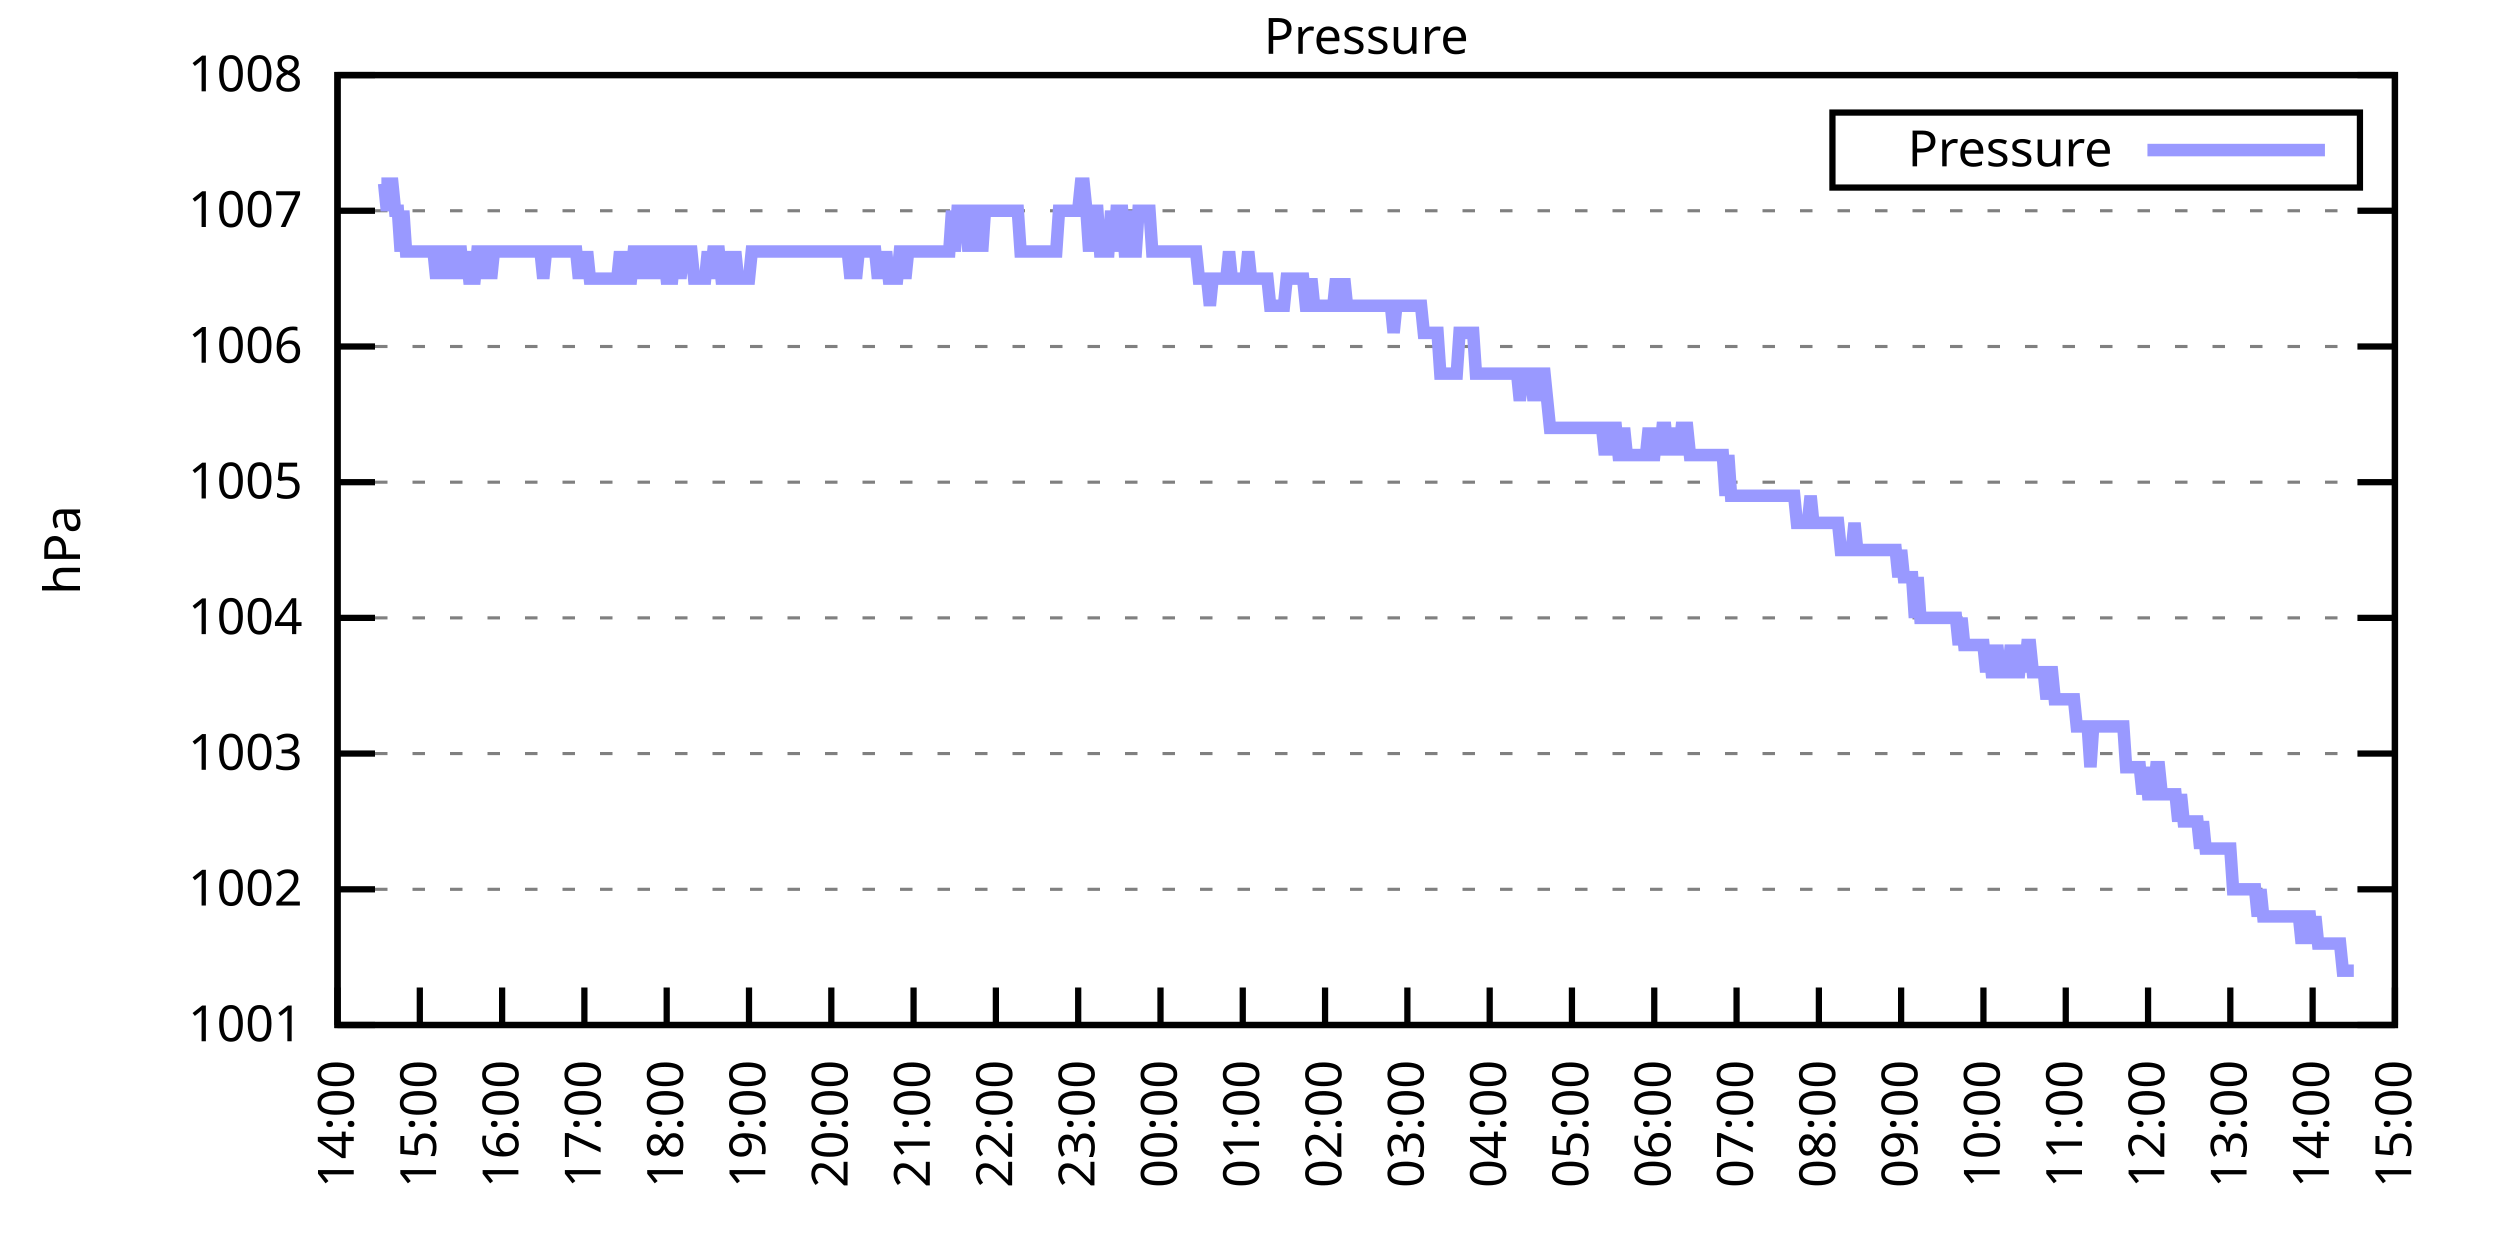
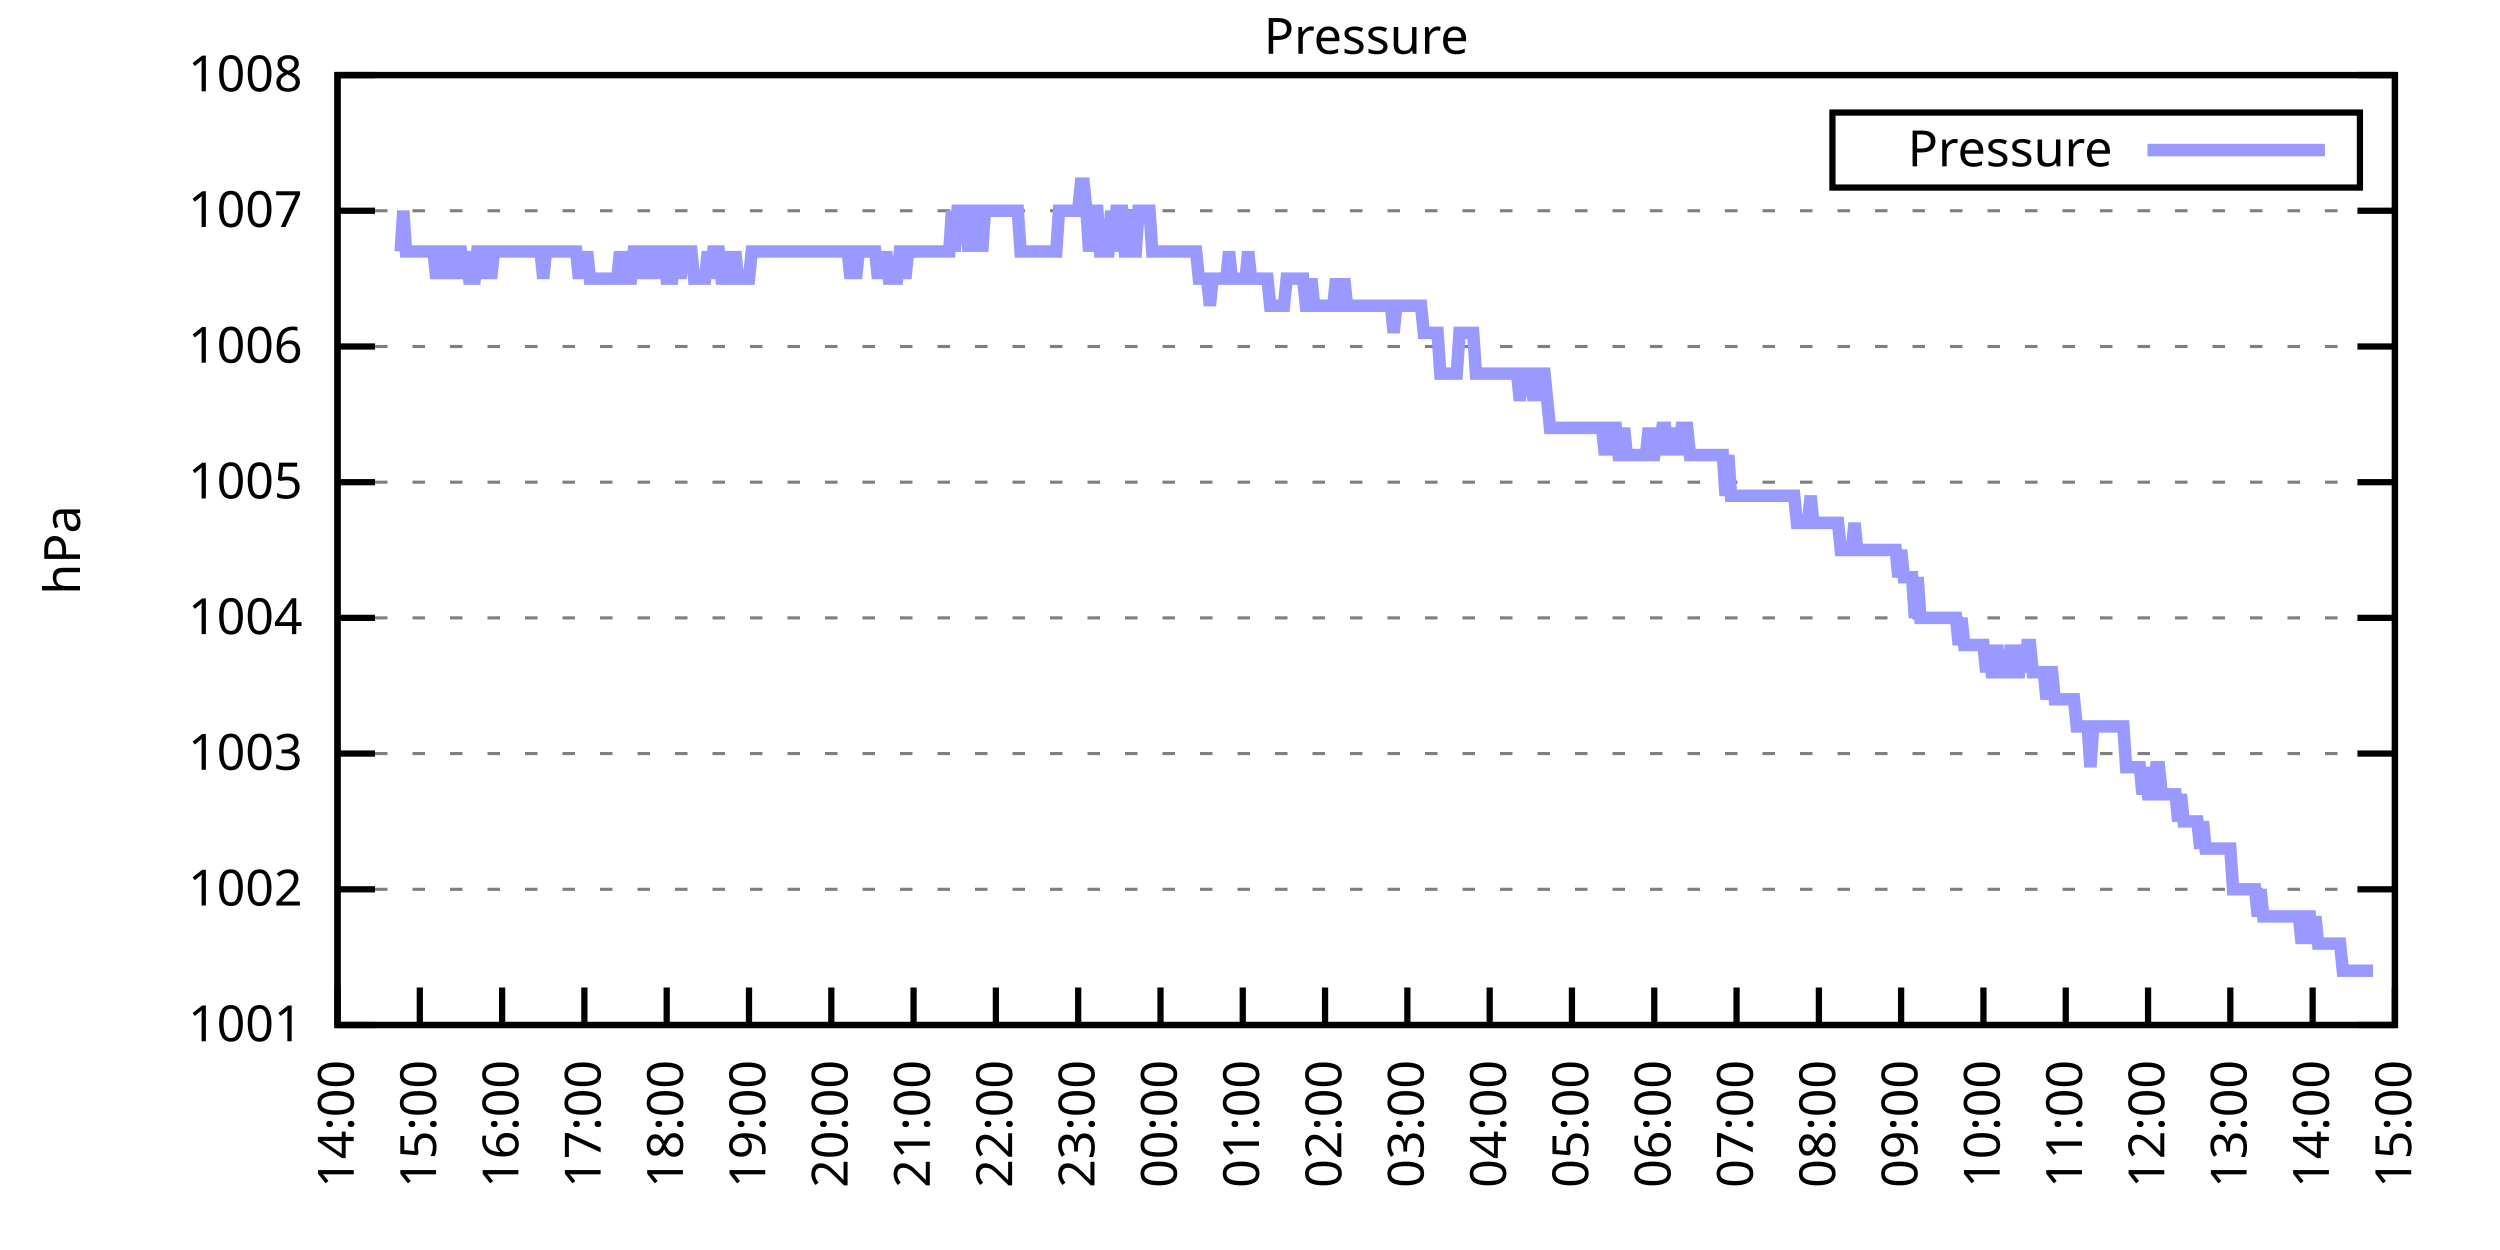
<svg xmlns="http://www.w3.org/2000/svg" xmlns:xlink="http://www.w3.org/1999/xlink" width="400" height="200" viewBox="0 0 400 200">
  <g id="gnuplot_canvas">
    <rect x="0" y="0" width="400" height="200" fill="none" />
    <defs>
      <circle id="gpDot" r="0.5" stroke-width="0.5" stroke="currentColor" />
      <path id="gpPt0" stroke-width="0.333" stroke="currentColor" d="M-1,0 h2 M0,-1 v2" />
      <path id="gpPt1" stroke-width="0.333" stroke="currentColor" d="M-1,-1 L1,1 M1,-1 L-1,1" />
      <path id="gpPt2" stroke-width="0.333" stroke="currentColor" d="M-1,0 L1,0 M0,-1 L0,1 M-1,-1 L1,1 M-1,1 L1,-1" />
      <rect id="gpPt3" stroke-width="0.333" stroke="currentColor" x="-1" y="-1" width="2" height="2" />
      <rect id="gpPt4" stroke-width="0.333" stroke="currentColor" fill="currentColor" x="-1" y="-1" width="2" height="2" />
      <circle id="gpPt5" stroke-width="0.333" stroke="currentColor" cx="0" cy="0" r="1" />
      <use xlink:href="#gpPt5" id="gpPt6" fill="currentColor" stroke="none" />
      <path id="gpPt7" stroke-width="0.333" stroke="currentColor" d="M0,-1.33 L-1.33,0.67 L1.33,0.67 z" />
      <use xlink:href="#gpPt7" id="gpPt8" fill="currentColor" stroke="none" />
      <use xlink:href="#gpPt7" id="gpPt9" stroke="currentColor" transform="rotate(180)" />
      <use xlink:href="#gpPt9" id="gpPt10" fill="currentColor" stroke="none" />
      <use xlink:href="#gpPt3" id="gpPt11" stroke="currentColor" transform="rotate(45)" />
      <use xlink:href="#gpPt11" id="gpPt12" fill="currentColor" stroke="none" />
      <path id="gpPt13" stroke-width="0.333" stroke="currentColor" d="M0,1.330 L1.265,0.411 L0.782,-1.067 L-0.782,-1.076 L-1.265,0.411 z" />
      <use xlink:href="#gpPt13" id="gpPt14" fill="currentColor" stroke="none" />
      <filter id="textbox" filterUnits="objectBoundingBox" x="0" y="0" height="1" width="1">
        <feFlood flood-color="white" flood-opacity="1" result="bgnd" />
        <feComposite in="SourceGraphic" in2="bgnd" operator="atop" />
      </filter>
      <filter id="greybox" filterUnits="objectBoundingBox" x="0" y="0" height="1" width="1">
        <feFlood flood-color="lightgrey" flood-opacity="1" result="grey" />
        <feComposite in="SourceGraphic" in2="grey" operator="atop" />
      </filter>
    </defs>
    <g fill="none" color="white" stroke="currentColor" stroke-width="1.00" stroke-linecap="butt" stroke-linejoin="miter">
</g>
    <g fill="none" color="black" stroke="currentColor" stroke-width="1.00" stroke-linecap="butt" stroke-linejoin="miter">
      <g stroke="none" shape-rendering="crispEdges">
        <polygon fill="rgb(255, 255, 255)" points="54.00,164.00 383.18,164.00 383.18,12.02 54.00,12.02 " />
      </g>
    </g>
    <g fill="none" color="black" stroke="currentColor" stroke-width="1.00" stroke-linecap="butt" stroke-linejoin="miter">
</g>
    <g fill="none" color="black" stroke="black" stroke-width="0.50" stroke-linecap="butt" stroke-linejoin="miter">
</g>
    <g fill="none" color="gray" stroke="currentColor" stroke-width="0.50" stroke-linecap="butt" stroke-linejoin="miter">
      <path stroke="gray" stroke-dasharray="2,4" class="gridline" d="M54.00,164.00 L383.19,164.00  " />
    </g>
    <g fill="none" color="gray" stroke="gray" stroke-width="1.00" stroke-linecap="butt" stroke-linejoin="miter">
</g>
    <g fill="none" color="black" stroke="currentColor" stroke-width="1.00" stroke-linecap="butt" stroke-linejoin="miter">
      <path stroke="black" d="M54.00,164.00 L60.00,164.00 M383.19,164.00 L377.19,164.00  " />
      <g transform="translate(48.40,166.60)" stroke="none" fill="black" font-family="Sans" font-size="8.00" text-anchor="end">
        <text>
          <tspan font-family="Sans"> 1001</tspan>
        </text>
      </g>
    </g>
    <g fill="none" color="black" stroke="currentColor" stroke-width="1.00" stroke-linecap="butt" stroke-linejoin="miter">
</g>
    <g fill="none" color="black" stroke="black" stroke-width="0.50" stroke-linecap="butt" stroke-linejoin="miter">
</g>
    <g fill="none" color="gray" stroke="currentColor" stroke-width="0.50" stroke-linecap="butt" stroke-linejoin="miter">
      <path stroke="gray" stroke-dasharray="2,4" class="gridline" d="M54.00,142.29 L383.19,142.29  " />
    </g>
    <g fill="none" color="gray" stroke="gray" stroke-width="1.00" stroke-linecap="butt" stroke-linejoin="miter">
</g>
    <g fill="none" color="black" stroke="currentColor" stroke-width="1.00" stroke-linecap="butt" stroke-linejoin="miter">
      <path stroke="black" d="M54.00,142.29 L60.00,142.29 M383.19,142.29 L377.19,142.29  " />
      <g transform="translate(48.40,144.89)" stroke="none" fill="black" font-family="Sans" font-size="8.00" text-anchor="end">
        <text>
          <tspan font-family="Sans"> 1002</tspan>
        </text>
      </g>
    </g>
    <g fill="none" color="black" stroke="currentColor" stroke-width="1.00" stroke-linecap="butt" stroke-linejoin="miter">
</g>
    <g fill="none" color="black" stroke="black" stroke-width="0.50" stroke-linecap="butt" stroke-linejoin="miter">
</g>
    <g fill="none" color="gray" stroke="currentColor" stroke-width="0.50" stroke-linecap="butt" stroke-linejoin="miter">
      <path stroke="gray" stroke-dasharray="2,4" class="gridline" d="M54.00,120.57 L383.19,120.57  " />
    </g>
    <g fill="none" color="gray" stroke="gray" stroke-width="1.00" stroke-linecap="butt" stroke-linejoin="miter">
</g>
    <g fill="none" color="black" stroke="currentColor" stroke-width="1.00" stroke-linecap="butt" stroke-linejoin="miter">
      <path stroke="black" d="M54.00,120.57 L60.00,120.57 M383.19,120.57 L377.19,120.57  " />
      <g transform="translate(48.40,123.17)" stroke="none" fill="black" font-family="Sans" font-size="8.00" text-anchor="end">
        <text>
          <tspan font-family="Sans"> 1003</tspan>
        </text>
      </g>
    </g>
    <g fill="none" color="black" stroke="currentColor" stroke-width="1.00" stroke-linecap="butt" stroke-linejoin="miter">
</g>
    <g fill="none" color="black" stroke="black" stroke-width="0.50" stroke-linecap="butt" stroke-linejoin="miter">
</g>
    <g fill="none" color="gray" stroke="currentColor" stroke-width="0.50" stroke-linecap="butt" stroke-linejoin="miter">
      <path stroke="gray" stroke-dasharray="2,4" class="gridline" d="M54.00,98.86 L383.19,98.86  " />
    </g>
    <g fill="none" color="gray" stroke="gray" stroke-width="1.00" stroke-linecap="butt" stroke-linejoin="miter">
</g>
    <g fill="none" color="black" stroke="currentColor" stroke-width="1.00" stroke-linecap="butt" stroke-linejoin="miter">
      <path stroke="black" d="M54.00,98.86 L60.00,98.86 M383.19,98.86 L377.19,98.86  " />
      <g transform="translate(48.40,101.46)" stroke="none" fill="black" font-family="Sans" font-size="8.00" text-anchor="end">
        <text>
          <tspan font-family="Sans"> 1004</tspan>
        </text>
      </g>
    </g>
    <g fill="none" color="black" stroke="currentColor" stroke-width="1.00" stroke-linecap="butt" stroke-linejoin="miter">
</g>
    <g fill="none" color="black" stroke="black" stroke-width="0.50" stroke-linecap="butt" stroke-linejoin="miter">
</g>
    <g fill="none" color="gray" stroke="currentColor" stroke-width="0.50" stroke-linecap="butt" stroke-linejoin="miter">
      <path stroke="gray" stroke-dasharray="2,4" class="gridline" d="M54.00,77.15 L383.19,77.15  " />
    </g>
    <g fill="none" color="gray" stroke="gray" stroke-width="1.00" stroke-linecap="butt" stroke-linejoin="miter">
</g>
    <g fill="none" color="black" stroke="currentColor" stroke-width="1.00" stroke-linecap="butt" stroke-linejoin="miter">
      <path stroke="black" d="M54.00,77.15 L60.00,77.15 M383.19,77.15 L377.19,77.15  " />
      <g transform="translate(48.40,79.75)" stroke="none" fill="black" font-family="Sans" font-size="8.00" text-anchor="end">
        <text>
          <tspan font-family="Sans"> 1005</tspan>
        </text>
      </g>
    </g>
    <g fill="none" color="black" stroke="currentColor" stroke-width="1.00" stroke-linecap="butt" stroke-linejoin="miter">
</g>
    <g fill="none" color="black" stroke="black" stroke-width="0.50" stroke-linecap="butt" stroke-linejoin="miter">
</g>
    <g fill="none" color="gray" stroke="currentColor" stroke-width="0.50" stroke-linecap="butt" stroke-linejoin="miter">
      <path stroke="gray" stroke-dasharray="2,4" class="gridline" d="M54.00,55.44 L383.19,55.44  " />
    </g>
    <g fill="none" color="gray" stroke="gray" stroke-width="1.00" stroke-linecap="butt" stroke-linejoin="miter">
</g>
    <g fill="none" color="black" stroke="currentColor" stroke-width="1.00" stroke-linecap="butt" stroke-linejoin="miter">
      <path stroke="black" d="M54.00,55.44 L60.00,55.44 M383.19,55.44 L377.19,55.44  " />
      <g transform="translate(48.40,58.04)" stroke="none" fill="black" font-family="Sans" font-size="8.00" text-anchor="end">
        <text>
          <tspan font-family="Sans"> 1006</tspan>
        </text>
      </g>
    </g>
    <g fill="none" color="black" stroke="currentColor" stroke-width="1.00" stroke-linecap="butt" stroke-linejoin="miter">
</g>
    <g fill="none" color="black" stroke="black" stroke-width="0.50" stroke-linecap="butt" stroke-linejoin="miter">
</g>
    <g fill="none" color="gray" stroke="currentColor" stroke-width="0.50" stroke-linecap="butt" stroke-linejoin="miter">
      <path stroke="gray" stroke-dasharray="2,4" class="gridline" d="M54.00,33.72 L383.19,33.72  " />
    </g>
    <g fill="none" color="gray" stroke="gray" stroke-width="1.00" stroke-linecap="butt" stroke-linejoin="miter">
</g>
    <g fill="none" color="black" stroke="currentColor" stroke-width="1.00" stroke-linecap="butt" stroke-linejoin="miter">
      <path stroke="black" d="M54.00,33.72 L60.00,33.72 M383.19,33.72 L377.19,33.72  " />
      <g transform="translate(48.40,36.32)" stroke="none" fill="black" font-family="Sans" font-size="8.00" text-anchor="end">
        <text>
          <tspan font-family="Sans"> 1007</tspan>
        </text>
      </g>
    </g>
    <g fill="none" color="black" stroke="currentColor" stroke-width="1.00" stroke-linecap="butt" stroke-linejoin="miter">
</g>
    <g fill="none" color="black" stroke="black" stroke-width="0.50" stroke-linecap="butt" stroke-linejoin="miter">
</g>
    <g fill="none" color="gray" stroke="currentColor" stroke-width="0.50" stroke-linecap="butt" stroke-linejoin="miter">
      <path stroke="gray" stroke-dasharray="2,4" class="gridline" d="M54.00,12.01 L383.19,12.01  " />
    </g>
    <g fill="none" color="gray" stroke="gray" stroke-width="1.00" stroke-linecap="butt" stroke-linejoin="miter">
</g>
    <g fill="none" color="black" stroke="currentColor" stroke-width="1.00" stroke-linecap="butt" stroke-linejoin="miter">
      <path stroke="black" d="M54.00,12.01 L60.00,12.01 M383.19,12.01 L377.19,12.01  " />
      <g transform="translate(48.40,14.61)" stroke="none" fill="black" font-family="Sans" font-size="8.00" text-anchor="end">
        <text>
          <tspan font-family="Sans"> 1008</tspan>
        </text>
      </g>
    </g>
    <g fill="none" color="black" stroke="currentColor" stroke-width="1.00" stroke-linecap="butt" stroke-linejoin="miter">
      <path stroke="black" d="M54.00,164.00 L54.00,158.00  " />
      <g transform="translate(56.60,169.60) rotate(270.00)" stroke="none" fill="black" font-family="Sans" font-size="8.00" text-anchor="end">
        <text>
          <tspan font-family="Sans">14:00</tspan>
        </text>
      </g>
    </g>
    <g fill="none" color="black" stroke="currentColor" stroke-width="1.00" stroke-linecap="butt" stroke-linejoin="miter">
      <path stroke="black" d="M67.17,164.00 L67.17,158.00  " />
      <g transform="translate(69.77,169.60) rotate(270.00)" stroke="none" fill="black" font-family="Sans" font-size="8.00" text-anchor="end">
        <text>
          <tspan font-family="Sans">15:00</tspan>
        </text>
      </g>
    </g>
    <g fill="none" color="black" stroke="currentColor" stroke-width="1.00" stroke-linecap="butt" stroke-linejoin="miter">
      <path stroke="black" d="M80.34,164.00 L80.34,158.00  " />
      <g transform="translate(82.94,169.60) rotate(270.00)" stroke="none" fill="black" font-family="Sans" font-size="8.00" text-anchor="end">
        <text>
          <tspan font-family="Sans">16:00</tspan>
        </text>
      </g>
    </g>
    <g fill="none" color="black" stroke="currentColor" stroke-width="1.00" stroke-linecap="butt" stroke-linejoin="miter">
      <path stroke="black" d="M93.50,164.00 L93.50,158.00  " />
      <g transform="translate(96.10,169.60) rotate(270.00)" stroke="none" fill="black" font-family="Sans" font-size="8.00" text-anchor="end">
        <text>
          <tspan font-family="Sans">17:00</tspan>
        </text>
      </g>
    </g>
    <g fill="none" color="black" stroke="currentColor" stroke-width="1.00" stroke-linecap="butt" stroke-linejoin="miter">
      <path stroke="black" d="M106.67,164.00 L106.67,158.00  " />
      <g transform="translate(109.27,169.60) rotate(270.00)" stroke="none" fill="black" font-family="Sans" font-size="8.00" text-anchor="end">
        <text>
          <tspan font-family="Sans">18:00</tspan>
        </text>
      </g>
    </g>
    <g fill="none" color="black" stroke="currentColor" stroke-width="1.00" stroke-linecap="butt" stroke-linejoin="miter">
      <path stroke="black" d="M119.84,164.00 L119.84,158.00  " />
      <g transform="translate(122.44,169.60) rotate(270.00)" stroke="none" fill="black" font-family="Sans" font-size="8.00" text-anchor="end">
        <text>
          <tspan font-family="Sans">19:00</tspan>
        </text>
      </g>
    </g>
    <g fill="none" color="black" stroke="currentColor" stroke-width="1.00" stroke-linecap="butt" stroke-linejoin="miter">
      <path stroke="black" d="M133.01,164.00 L133.01,158.00  " />
      <g transform="translate(135.61,169.60) rotate(270.00)" stroke="none" fill="black" font-family="Sans" font-size="8.00" text-anchor="end">
        <text>
          <tspan font-family="Sans">20:00</tspan>
        </text>
      </g>
    </g>
    <g fill="none" color="black" stroke="currentColor" stroke-width="1.00" stroke-linecap="butt" stroke-linejoin="miter">
      <path stroke="black" d="M146.17,164.00 L146.17,158.00  " />
      <g transform="translate(148.77,169.60) rotate(270.00)" stroke="none" fill="black" font-family="Sans" font-size="8.00" text-anchor="end">
        <text>
          <tspan font-family="Sans">21:00</tspan>
        </text>
      </g>
    </g>
    <g fill="none" color="black" stroke="currentColor" stroke-width="1.00" stroke-linecap="butt" stroke-linejoin="miter">
      <path stroke="black" d="M159.34,164.00 L159.34,158.00  " />
      <g transform="translate(161.94,169.60) rotate(270.00)" stroke="none" fill="black" font-family="Sans" font-size="8.00" text-anchor="end">
        <text>
          <tspan font-family="Sans">22:00</tspan>
        </text>
      </g>
    </g>
    <g fill="none" color="black" stroke="currentColor" stroke-width="1.00" stroke-linecap="butt" stroke-linejoin="miter">
      <path stroke="black" d="M172.51,164.00 L172.51,158.00  " />
      <g transform="translate(175.11,169.60) rotate(270.00)" stroke="none" fill="black" font-family="Sans" font-size="8.00" text-anchor="end">
        <text>
          <tspan font-family="Sans">23:00</tspan>
        </text>
      </g>
    </g>
    <g fill="none" color="black" stroke="currentColor" stroke-width="1.00" stroke-linecap="butt" stroke-linejoin="miter">
      <path stroke="black" d="M185.68,164.00 L185.68,158.00  " />
      <g transform="translate(188.28,169.60) rotate(270.00)" stroke="none" fill="black" font-family="Sans" font-size="8.00" text-anchor="end">
        <text>
          <tspan font-family="Sans">00:00</tspan>
        </text>
      </g>
    </g>
    <g fill="none" color="black" stroke="currentColor" stroke-width="1.00" stroke-linecap="butt" stroke-linejoin="miter">
      <path stroke="black" d="M198.84,164.00 L198.84,158.00  " />
      <g transform="translate(201.44,169.60) rotate(270.00)" stroke="none" fill="black" font-family="Sans" font-size="8.00" text-anchor="end">
        <text>
          <tspan font-family="Sans">01:00</tspan>
        </text>
      </g>
    </g>
    <g fill="none" color="black" stroke="currentColor" stroke-width="1.00" stroke-linecap="butt" stroke-linejoin="miter">
      <path stroke="black" d="M212.01,164.00 L212.01,158.00  " />
      <g transform="translate(214.61,169.60) rotate(270.00)" stroke="none" fill="black" font-family="Sans" font-size="8.00" text-anchor="end">
        <text>
          <tspan font-family="Sans">02:00</tspan>
        </text>
      </g>
    </g>
    <g fill="none" color="black" stroke="currentColor" stroke-width="1.00" stroke-linecap="butt" stroke-linejoin="miter">
      <path stroke="black" d="M225.18,164.00 L225.18,158.00  " />
      <g transform="translate(227.78,169.60) rotate(270.00)" stroke="none" fill="black" font-family="Sans" font-size="8.00" text-anchor="end">
        <text>
          <tspan font-family="Sans">03:00</tspan>
        </text>
      </g>
    </g>
    <g fill="none" color="black" stroke="currentColor" stroke-width="1.00" stroke-linecap="butt" stroke-linejoin="miter">
      <path stroke="black" d="M238.35,164.00 L238.35,158.00  " />
      <g transform="translate(240.95,169.60) rotate(270.00)" stroke="none" fill="black" font-family="Sans" font-size="8.00" text-anchor="end">
        <text>
          <tspan font-family="Sans">04:00</tspan>
        </text>
      </g>
    </g>
    <g fill="none" color="black" stroke="currentColor" stroke-width="1.00" stroke-linecap="butt" stroke-linejoin="miter">
      <path stroke="black" d="M251.51,164.00 L251.51,158.00  " />
      <g transform="translate(254.11,169.60) rotate(270.00)" stroke="none" fill="black" font-family="Sans" font-size="8.00" text-anchor="end">
        <text>
          <tspan font-family="Sans">05:00</tspan>
        </text>
      </g>
    </g>
    <g fill="none" color="black" stroke="currentColor" stroke-width="1.00" stroke-linecap="butt" stroke-linejoin="miter">
      <path stroke="black" d="M264.68,164.00 L264.68,158.00  " />
      <g transform="translate(267.28,169.60) rotate(270.00)" stroke="none" fill="black" font-family="Sans" font-size="8.00" text-anchor="end">
        <text>
          <tspan font-family="Sans">06:00</tspan>
        </text>
      </g>
    </g>
    <g fill="none" color="black" stroke="currentColor" stroke-width="1.00" stroke-linecap="butt" stroke-linejoin="miter">
      <path stroke="black" d="M277.85,164.00 L277.85,158.00  " />
      <g transform="translate(280.45,169.60) rotate(270.00)" stroke="none" fill="black" font-family="Sans" font-size="8.00" text-anchor="end">
        <text>
          <tspan font-family="Sans">07:00</tspan>
        </text>
      </g>
    </g>
    <g fill="none" color="black" stroke="currentColor" stroke-width="1.00" stroke-linecap="butt" stroke-linejoin="miter">
      <path stroke="black" d="M291.02,164.00 L291.02,158.00  " />
      <g transform="translate(293.62,169.60) rotate(270.00)" stroke="none" fill="black" font-family="Sans" font-size="8.00" text-anchor="end">
        <text>
          <tspan font-family="Sans">08:00</tspan>
        </text>
      </g>
    </g>
    <g fill="none" color="black" stroke="currentColor" stroke-width="1.00" stroke-linecap="butt" stroke-linejoin="miter">
      <path stroke="black" d="M304.18,164.00 L304.18,158.00  " />
      <g transform="translate(306.78,169.60) rotate(270.00)" stroke="none" fill="black" font-family="Sans" font-size="8.00" text-anchor="end">
        <text>
          <tspan font-family="Sans">09:00</tspan>
        </text>
      </g>
    </g>
    <g fill="none" color="black" stroke="currentColor" stroke-width="1.00" stroke-linecap="butt" stroke-linejoin="miter">
      <path stroke="black" d="M317.35,164.00 L317.35,158.00  " />
      <g transform="translate(319.95,169.60) rotate(270.00)" stroke="none" fill="black" font-family="Sans" font-size="8.00" text-anchor="end">
        <text>
          <tspan font-family="Sans">10:00</tspan>
        </text>
      </g>
    </g>
    <g fill="none" color="black" stroke="currentColor" stroke-width="1.00" stroke-linecap="butt" stroke-linejoin="miter">
      <path stroke="black" d="M330.52,164.00 L330.52,158.00  " />
      <g transform="translate(333.12,169.60) rotate(270.00)" stroke="none" fill="black" font-family="Sans" font-size="8.00" text-anchor="end">
        <text>
          <tspan font-family="Sans">11:00</tspan>
        </text>
      </g>
    </g>
    <g fill="none" color="black" stroke="currentColor" stroke-width="1.00" stroke-linecap="butt" stroke-linejoin="miter">
      <path stroke="black" d="M343.69,164.00 L343.69,158.00  " />
      <g transform="translate(346.29,169.60) rotate(270.00)" stroke="none" fill="black" font-family="Sans" font-size="8.00" text-anchor="end">
        <text>
          <tspan font-family="Sans">12:00</tspan>
        </text>
      </g>
    </g>
    <g fill="none" color="black" stroke="currentColor" stroke-width="1.00" stroke-linecap="butt" stroke-linejoin="miter">
      <path stroke="black" d="M356.85,164.00 L356.85,158.00  " />
      <g transform="translate(359.45,169.60) rotate(270.00)" stroke="none" fill="black" font-family="Sans" font-size="8.00" text-anchor="end">
        <text>
          <tspan font-family="Sans">13:00</tspan>
        </text>
      </g>
    </g>
    <g fill="none" color="black" stroke="currentColor" stroke-width="1.00" stroke-linecap="butt" stroke-linejoin="miter">
      <path stroke="black" d="M370.02,164.00 L370.02,158.00  " />
      <g transform="translate(372.62,169.60) rotate(270.00)" stroke="none" fill="black" font-family="Sans" font-size="8.00" text-anchor="end">
        <text>
          <tspan font-family="Sans">14:00</tspan>
        </text>
      </g>
    </g>
    <g fill="none" color="black" stroke="currentColor" stroke-width="1.00" stroke-linecap="butt" stroke-linejoin="miter">
      <path stroke="black" d="M383.19,164.00 L383.19,158.00  " />
      <g transform="translate(385.79,169.60) rotate(270.00)" stroke="none" fill="black" font-family="Sans" font-size="8.00" text-anchor="end">
        <text>
          <tspan font-family="Sans">15:00</tspan>
        </text>
      </g>
    </g>
    <g fill="none" color="black" stroke="currentColor" stroke-width="1.00" stroke-linecap="butt" stroke-linejoin="miter">
</g>
    <g fill="none" color="black" stroke="currentColor" stroke-width="1.00" stroke-linecap="butt" stroke-linejoin="miter">
      <path stroke="black" d="M54.00,12.01 L54.00,164.00 L383.19,164.00 L383.19,12.01 L54.00,12.01 Z  " />
    </g>
    <g fill="none" color="black" stroke="currentColor" stroke-width="1.00" stroke-linecap="butt" stroke-linejoin="miter">
</g>
    <g fill="none" color="black" stroke="currentColor" stroke-width="1.00" stroke-linecap="butt" stroke-linejoin="miter">
      <path stroke="black" d="M293.19,30.01 L293.19,18.01 L377.59,18.01 L377.59,30.01 L293.19,30.01 Z  " />
    </g>
    <g id="Pressure_plot_1">
      <g fill="none" color="white" stroke="black" stroke-width="2.00" stroke-linecap="butt" stroke-linejoin="miter">
</g>
      <g fill="none" color="black" stroke="currentColor" stroke-width="2.00" stroke-linecap="butt" stroke-linejoin="miter">
        <g transform="translate(337.99,26.61)" stroke="none" fill="black" font-family="Sans" font-size="8.00" text-anchor="end">
          <text>
            <tspan font-family="Sans">Pressure</tspan>
          </text>
        </g>
      </g>
      <g fill="none" color="black" stroke="currentColor" stroke-width="2.00" stroke-linecap="butt" stroke-linejoin="miter">
-         <path stroke="rgb(153, 153, 255)" d="M343.59,24.01 L371.99,24.01 M61.02,29.38 L61.46,29.38 L61.90,33.72 L62.34,29.38 L62.78,29.38 L63.22,33.72   L63.66,33.72 L64.10,40.24 L64.53,33.72 L64.97,40.24 L65.41,40.24 L65.85,40.24 L66.29,40.24 L66.73,40.24   L67.17,40.24 L67.61,40.24 L68.05,40.24 L68.48,40.24 L68.92,40.24 L69.36,40.24 L69.80,44.58 L70.24,40.24   L70.68,44.58 L71.12,40.24 L71.56,40.24 L72.00,40.24 L72.43,44.58 L72.87,40.24 L73.31,40.24 L73.75,40.24   L74.19,44.58 L74.63,40.24 L75.07,44.58 L75.51,44.58 L75.95,44.58 L76.38,40.24 L76.82,40.24 L77.26,40.24   L77.70,44.58 L78.14,40.24 L78.58,44.58 L79.02,40.24 L79.46,40.24 L79.90,40.24 L80.34,40.24 L80.77,40.24   L81.21,40.24 L81.65,40.24 L82.09,40.24 L82.53,40.24 L82.97,40.24 L83.41,40.24 L83.85,40.24 L84.29,40.24   L84.72,40.24 L85.16,40.24 L85.60,40.24 L86.04,40.24 L86.48,40.24 L86.92,44.58 L87.36,40.24 L87.80,40.24   L88.24,40.24 L88.67,40.24 L89.11,40.24 L89.55,40.24 L89.99,40.24 L90.43,40.24 L90.87,40.24 L91.31,40.24   L91.75,40.24 L92.19,40.24 L92.62,44.58 L93.06,40.24 L93.50,44.58 L93.94,40.24 L94.38,44.58 L94.82,44.58   L95.26,44.58 L95.70,44.58 L96.14,44.58 L96.58,44.58 L97.01,44.58 L97.45,44.58 L97.89,44.58 L98.33,44.58   L98.77,44.58 L99.21,40.24 L99.65,44.58 L100.09,40.24 L100.53,44.58 L100.96,44.58 L101.40,40.24 L101.84,40.24   L102.28,44.58 L102.72,40.24 L103.16,40.24 L103.60,40.24 L104.04,44.58 L104.48,40.24 L104.91,40.24 L105.35,44.58   L105.79,40.24 L106.23,40.24 L106.67,44.58 L107.11,44.58 L107.55,44.58 L107.99,40.24 L108.43,40.24 L108.87,44.58   L109.30,40.24 L109.74,40.24 L110.18,40.24 L110.62,40.24 L111.06,44.58 L111.50,44.58 L111.94,44.58 L112.38,44.58   L112.82,44.58 L113.25,40.24 L113.69,44.58 L114.13,40.24 L114.57,40.24 L115.01,40.24 L115.45,44.58 L115.89,44.58   L116.33,44.58 L116.77,40.24 L117.20,44.58 L117.64,40.24 L118.08,44.58 L118.52,44.58 L118.96,44.58 L119.40,44.58   L119.84,44.58 L120.28,40.24 L120.72,40.24 L121.15,40.24 L121.59,40.24 L122.03,40.24 L122.47,40.24 L122.91,40.24   L123.35,40.24 L123.79,40.24 L124.23,40.24 L124.67,40.24 L125.11,40.24 L125.54,40.24 L125.98,40.24 L126.42,40.24   L126.86,40.24 L127.30,40.24 L127.74,40.24 L128.18,40.24 L128.62,40.24 L129.06,40.24 L129.49,40.24 L129.93,40.24   L130.37,40.24 L130.81,40.24 L131.25,40.24 L131.69,40.24 L132.13,40.24 L132.57,40.24 L133.01,40.24 L133.44,40.24   L133.88,40.24 L134.32,40.24 L134.76,40.24 L135.20,40.24 L135.64,40.24 L136.08,44.58 L136.52,40.24 L136.96,44.58   L137.39,40.24 L137.83,40.24 L138.27,40.24 L138.71,40.24 L139.15,40.24 L139.59,40.24 L140.03,40.24 L140.47,44.58   L140.91,40.24 L141.35,44.58 L141.78,40.24 L142.22,44.58 L142.66,44.58 L143.10,44.58 L143.54,44.58 L143.98,40.24   L144.42,40.24 L144.86,44.58 L145.30,40.24 L145.73,40.24 L146.17,40.24 L146.61,40.24 L147.05,40.24 L147.49,40.24   L147.93,40.24 L148.37,40.24 L148.81,40.24 L149.25,40.24 L149.68,40.24 L150.12,40.24 L150.56,40.24 L151.00,40.24   L151.44,40.24 L151.88,40.24 L152.32,33.72 L152.76,40.24 L153.20,33.72 L153.63,33.72 L154.07,33.72 L154.51,33.72   L154.95,40.24 L155.39,33.72 L155.83,40.24 L156.27,33.72 L156.71,33.72 L157.15,40.24 L157.59,33.72 L158.02,33.72   L158.46,33.72 L158.90,33.72 L159.34,33.72 L159.78,33.72 L160.22,33.72 L160.66,33.72 L161.10,33.72 L161.54,33.72   L161.97,33.72 L162.41,33.72 L162.85,33.72 L163.29,40.24 L163.73,40.24 L164.17,40.24 L164.61,40.24 L165.05,40.24   L165.49,40.24 L165.92,40.24 L166.36,40.24 L166.80,40.24 L167.24,40.24 L167.68,40.24 L168.12,40.24 L168.56,40.24   L169.00,40.24 L169.44,33.72 L169.87,33.72 L170.31,33.72 L170.75,33.72 L171.19,33.72 L171.63,33.72 L172.07,33.72   L172.51,33.72 L172.95,29.38 L173.39,29.38 L173.83,33.72 L174.26,40.24 L174.70,33.72 L175.14,33.72 L175.58,33.72   L176.02,40.24 L176.46,40.24 L176.90,40.24 L177.34,40.24 L177.78,33.72 L178.21,40.24 L178.65,33.72 L179.09,33.72   L179.53,33.72 L179.97,40.24 L180.41,40.24 L180.85,33.72 L181.29,40.24 L181.73,40.24 L182.16,33.72 L182.60,33.72   L183.04,33.72 L183.48,33.72 L183.92,33.72 L184.36,40.24 L184.80,40.24 L185.24,40.24 L185.68,40.24 L186.11,40.24   L186.55,40.24 L186.99,40.24 L187.43,40.24 L187.87,40.24 L188.31,40.24 L188.75,40.24 L189.19,40.24 L189.63,40.24   L190.07,40.24 L190.50,40.24 L190.94,40.24 L191.38,40.24 L191.82,44.58 L192.26,44.58 L192.70,44.58 L193.14,44.58   L193.58,48.92 L194.02,44.58 L194.45,44.58 L194.89,44.58 L195.33,44.58 L195.77,44.58 L196.21,44.58 L196.65,40.24   L197.09,44.58 L197.53,44.58 L197.97,44.58 L198.40,44.58 L198.84,44.58 L199.28,44.58 L199.72,40.24 L200.16,44.58   L200.60,44.58 L201.04,44.58 L201.48,44.58 L201.92,44.58 L202.35,44.58 L202.79,44.58 L203.23,48.92 L203.67,48.92   L204.11,48.92 L204.55,48.92 L204.99,48.92 L205.43,48.92 L205.87,44.58 L206.31,44.58 L206.74,44.58 L207.18,44.58   L207.62,44.58 L208.06,44.58 L208.50,44.58 L208.94,48.92 L209.38,48.92 L209.82,44.58 L210.26,48.92 L210.69,48.92   L211.13,48.92 L211.57,48.92 L212.01,48.92 L212.45,48.92 L212.89,48.92 L213.33,48.92 L213.77,44.58 L214.21,48.92   L214.64,48.92 L215.08,44.58 L215.52,48.92 L215.96,48.92 L216.40,48.92 L216.84,48.92 L217.28,48.92 L217.72,48.92   L218.16,48.92 L218.60,48.92 L219.03,48.92 L219.47,48.92 L219.91,48.92 L220.35,48.92 L220.79,48.92 L221.23,48.92   L221.67,48.92 L222.11,48.92 L222.55,48.92 L222.98,53.26 L223.42,48.92 L223.86,48.92 L224.30,48.92 L224.74,48.92   L225.18,48.92 L225.62,48.92 L226.06,48.92 L226.50,48.92 L226.93,48.92 L227.37,48.92 L227.81,53.26 L228.25,53.26   L228.69,53.26 L229.13,53.26 L229.57,53.26 L230.01,53.26 L230.45,59.78 L230.88,59.78 L231.32,59.78 L231.76,59.78   L232.20,59.78 L232.64,59.78 L233.08,59.78 L233.52,53.26 L233.96,53.26 L234.40,53.26 L234.84,53.26 L235.27,53.26   L235.71,53.26 L236.15,59.78 L236.59,59.78 L237.03,59.78 L237.47,59.78 L237.91,59.78 L238.35,59.78 L238.79,59.78   L239.22,59.78 L239.66,59.78 L240.10,59.78 L240.54,59.78 L240.98,59.78 L241.42,59.78 L241.86,59.78 L242.30,59.78   L242.74,59.78 L243.17,64.12 L243.61,59.78 L244.05,59.78 L244.49,59.78 L244.93,59.78 L245.37,64.12 L245.81,59.78   L246.25,64.12 L246.69,59.78 L247.12,59.78 L247.56,64.12 L248.00,68.46 L248.44,68.46 L248.88,68.46 L249.32,68.46   L249.76,68.46 L250.20,68.46 L250.64,68.46 L251.08,68.46 L251.51,68.46 L251.95,68.46 L252.39,68.46 L252.83,68.46   L253.27,68.46 L253.71,68.46 L254.15,68.46 L254.59,68.46 L255.03,68.46 L255.46,68.46 L255.90,68.46 L256.34,68.46   L256.78,72.81 L257.22,68.46 L257.66,72.81 L258.10,68.46 L258.54,68.46 L258.98,72.81 L259.41,72.81 L259.85,68.46   L260.29,72.81 L260.73,72.81 L261.17,72.81 L261.61,72.81 L262.05,72.81 L262.49,72.81 L262.93,72.81 L263.36,72.81   L263.80,68.46 L264.24,72.81 L264.68,72.81 L265.12,68.46 L265.56,72.81 L266.00,68.46 L266.44,68.46 L266.88,72.81   L267.32,68.46 L267.75,72.81 L268.19,68.46 L268.63,72.81 L269.07,68.46 L269.51,68.46 L269.95,68.46 L270.39,72.81   L270.83,72.81 L271.27,72.81 L271.70,72.81 L272.14,72.81 L272.58,72.81 L273.02,72.81 L273.46,72.81 L273.90,72.81   L274.34,72.81 L274.78,72.81 L275.22,72.81 L275.65,72.81 L276.09,79.32 L276.53,72.81 L276.97,79.32 L277.41,79.32   L277.85,79.32 L278.29,79.32 L278.73,79.32 L279.17,79.32 L279.60,79.32 L280.04,79.32 L280.48,79.32 L280.92,79.32   L281.36,79.32 L281.80,79.32 L282.24,79.32 L282.68,79.32 L283.12,79.32 L283.56,79.32 L283.99,79.32 L284.43,79.32   L284.87,79.32 L285.31,79.32 L285.75,79.32 L286.19,79.32 L286.63,79.32 L287.07,79.32 L287.51,83.66 L287.94,83.66   L288.38,83.66 L288.82,83.66 L289.26,83.66 L289.70,79.32 L290.14,83.66 L290.58,83.66 L291.02,83.66 L291.46,83.66   L291.89,83.66 L292.33,83.66 L292.77,83.66 L293.21,83.66 L293.65,83.66 L294.09,83.66 L294.53,88.00 L294.97,88.00   L295.41,88.00 L295.84,88.00 L296.28,88.00 L296.72,83.66 L297.16,88.00 L297.60,88.00 L298.04,88.00 L298.48,88.00   L298.92,88.00 L299.36,88.00 L299.80,88.00 L300.23,88.00 L300.67,88.00 L301.11,88.00 L301.55,88.00 L301.99,88.00   L302.43,88.00 L302.87,88.00 L303.31,88.00 L303.75,92.35 L304.18,88.00 L304.62,92.35 L305.06,92.35 L305.50,92.35   L305.94,92.35 L306.38,98.86 L306.82,92.35 L307.26,98.86 L307.70,98.86 L308.13,98.86 L308.57,98.86 L309.01,98.86   L309.45,98.86 L309.89,98.86 L310.33,98.86 L310.77,98.86 L311.21,98.86 L311.65,98.86 L312.08,98.86 L312.52,98.86   L312.96,98.86 L313.40,103.20 L313.84,98.86 L314.28,103.20 L314.72,103.20 L315.16,103.20 L315.60,103.20 L316.04,103.20   L316.47,103.20 L316.91,103.20 L317.35,103.20 L317.79,107.55 L318.23,103.20 L318.67,107.55 L319.11,107.55 L319.55,103.20   L319.99,107.55 L320.42,107.55 L320.86,107.55 L321.30,107.55 L321.74,103.20 L322.18,107.55 L322.62,107.55 L323.06,107.55   L323.50,103.20 L323.94,107.55 L324.37,103.20 L324.81,103.20 L325.25,107.55 L325.69,107.55 L326.13,107.55 L326.57,107.55   L327.01,107.55 L327.45,111.89 L327.89,107.55 L328.33,107.55 L328.76,111.89 L329.20,111.89 L329.64,111.89 L330.08,111.89   L330.52,111.89 L330.96,111.89 L331.40,111.89 L331.84,111.89 L332.28,116.23 L332.71,116.23 L333.15,116.23 L333.59,116.23   L334.03,116.23 L334.47,122.75 L334.91,116.23 L335.35,116.23 L335.79,116.23 L336.23,116.23 L336.66,116.23 L337.10,116.23   L337.54,116.23 L337.98,116.23 L338.42,116.23 L338.86,116.23 L339.30,116.23 L339.74,116.23 L340.18,122.75 L340.61,122.75   L341.05,122.75 L341.49,122.75 L341.93,122.75 L342.37,122.75 L342.81,127.09 L343.25,122.75 L343.69,127.09 L344.13,127.09   L344.57,127.09 L345.00,122.75 L345.44,122.75 L345.88,127.09 L346.32,127.09 L346.76,127.09 L347.20,127.09 L347.64,127.09   L348.08,127.09 L348.52,131.43 L348.95,127.09 L349.39,131.43 L349.83,131.43 L350.27,131.43 L350.71,131.43 L351.15,131.43   L351.59,131.43 L352.03,135.77 L352.47,131.43 L352.90,135.77 L353.34,135.77 L353.78,135.77 L354.22,135.77 L354.66,135.77   L355.10,135.77 L355.54,135.77 L355.98,135.77 L356.42,135.77 L356.85,135.77 L357.29,142.29 L357.73,142.29 L358.17,142.29   L358.61,142.29 L359.05,142.29 L359.49,142.29 L359.93,142.29 L360.37,142.29 L360.81,142.29 L361.24,146.63 L361.68,142.29   L362.12,146.63 L362.56,146.63 L363.00,146.63 L363.44,146.63 L363.88,146.63 L364.32,146.63 L364.76,146.63 L365.19,146.63   L365.63,146.63 L366.07,146.63 L366.51,146.63 L366.95,146.63 L367.39,146.63 L367.83,146.63 L368.27,150.97 L368.71,146.63   L369.14,146.63 L369.58,146.63 L370.02,150.97 L370.46,146.63 L370.90,150.97 L371.34,150.97 L371.78,150.97 L372.22,150.97   L372.66,150.97 L373.09,150.97 L373.53,150.97 L373.97,150.97 L374.41,150.97 L374.85,155.31 L375.29,155.31 L375.73,155.31   L376.17,155.31 L376.61,155.31  " />
+         <path stroke="rgb(153, 153, 255)" d="M343.59,24.01 L371.99,24.01 M64.10,40.24 L64.53,33.72 L64.97,40.24 L65.41,40.24 L65.85,40.24 L66.29,40.24   L66.73,40.24 L67.17,40.24 L67.61,40.24 L68.05,40.24 L68.48,40.24 L68.92,40.24 L69.36,40.24 L69.80,44.58   L70.24,40.24 L70.68,44.58 L71.12,40.24 L71.56,40.24 L72.00,40.24 L72.43,44.58 L72.87,40.24 L73.31,40.24   L73.75,40.24 L74.19,44.58 L74.63,40.24 L75.07,44.58 L75.51,44.58 L75.95,44.58 L76.38,40.24 L76.82,40.24   L77.26,40.24 L77.70,44.58 L78.14,40.24 L78.58,44.58 L79.02,40.24 L79.46,40.24 L79.90,40.24 L80.34,40.24   L80.77,40.24 L81.21,40.24 L81.65,40.24 L82.09,40.24 L82.53,40.24 L82.97,40.24 L83.41,40.24 L83.85,40.24   L84.29,40.24 L84.72,40.24 L85.16,40.24 L85.60,40.24 L86.04,40.24 L86.48,40.24 L86.92,44.58 L87.36,40.24   L87.80,40.24 L88.24,40.24 L88.67,40.24 L89.11,40.24 L89.55,40.24 L89.99,40.24 L90.43,40.24 L90.87,40.24   L91.31,40.24 L91.75,40.24 L92.19,40.24 L92.62,44.58 L93.06,40.24 L93.50,44.58 L93.94,40.24 L94.38,44.58   L94.82,44.58 L95.26,44.58 L95.70,44.58 L96.14,44.58 L96.58,44.58 L97.01,44.58 L97.45,44.58 L97.89,44.58   L98.33,44.58 L98.77,44.58 L99.21,40.24 L99.65,44.58 L100.09,40.24 L100.53,44.58 L100.96,44.58 L101.40,40.24   L101.84,40.24 L102.28,44.58 L102.72,40.24 L103.16,40.24 L103.60,40.24 L104.04,44.58 L104.48,40.24 L104.91,40.24   L105.35,44.58 L105.79,40.24 L106.23,40.24 L106.67,44.58 L107.11,44.58 L107.55,44.58 L107.99,40.24 L108.43,40.24   L108.87,44.58 L109.30,40.24 L109.74,40.24 L110.18,40.24 L110.62,40.24 L111.06,44.58 L111.50,44.58 L111.94,44.58   L112.38,44.58 L112.82,44.58 L113.25,40.24 L113.69,44.58 L114.13,40.24 L114.57,40.24 L115.01,40.24 L115.45,44.58   L115.89,44.58 L116.33,44.58 L116.77,40.24 L117.20,44.58 L117.64,40.24 L118.08,44.58 L118.52,44.58 L118.96,44.58   L119.40,44.58 L119.84,44.58 L120.28,40.24 L120.72,40.24 L121.15,40.24 L121.59,40.24 L122.03,40.24 L122.47,40.24   L122.91,40.24 L123.35,40.24 L123.79,40.24 L124.23,40.24 L124.67,40.24 L125.11,40.24 L125.54,40.24 L125.98,40.24   L126.42,40.24 L126.86,40.24 L127.30,40.24 L127.74,40.24 L128.18,40.24 L128.62,40.24 L129.06,40.24 L129.49,40.24   L129.93,40.24 L130.37,40.24 L130.81,40.24 L131.25,40.24 L131.69,40.24 L132.13,40.24 L132.57,40.24 L133.01,40.24   L133.44,40.24 L133.88,40.24 L134.32,40.24 L134.76,40.24 L135.20,40.24 L135.64,40.24 L136.08,44.58 L136.52,40.24   L136.96,44.58 L137.39,40.24 L137.83,40.24 L138.27,40.24 L138.71,40.24 L139.15,40.24 L139.59,40.24 L140.03,40.24   L140.47,44.58 L140.91,40.24 L141.35,44.58 L141.78,40.24 L142.22,44.58 L142.66,44.58 L143.10,44.58 L143.54,44.58   L143.98,40.24 L144.42,40.24 L144.86,44.58 L145.30,40.24 L145.73,40.24 L146.17,40.24 L146.61,40.24 L147.05,40.24   L147.49,40.24 L147.93,40.24 L148.37,40.24 L148.81,40.24 L149.25,40.24 L149.68,40.24 L150.12,40.24 L150.56,40.24   L151.00,40.24 L151.44,40.24 L151.88,40.24 L152.32,33.72 L152.76,40.24 L153.20,33.72 L153.63,33.72 L154.07,33.72   L154.51,33.72 L154.95,40.24 L155.39,33.72 L155.83,40.24 L156.27,33.72 L156.71,33.72 L157.15,40.24 L157.59,33.72   L158.02,33.72 L158.46,33.72 L158.90,33.72 L159.34,33.72 L159.78,33.72 L160.22,33.72 L160.66,33.72 L161.10,33.72   L161.54,33.72 L161.97,33.72 L162.41,33.72 L162.85,33.72 L163.29,40.24 L163.73,40.24 L164.17,40.24 L164.61,40.24   L165.05,40.24 L165.49,40.24 L165.92,40.24 L166.36,40.24 L166.80,40.24 L167.24,40.24 L167.68,40.24 L168.12,40.24   L168.56,40.24 L169.00,40.24 L169.44,33.72 L169.87,33.72 L170.31,33.72 L170.75,33.72 L171.19,33.72 L171.63,33.72   L172.07,33.72 L172.51,33.72 L172.95,29.38 L173.39,29.38 L173.83,33.72 L174.26,40.24 L174.70,33.72 L175.14,33.72   L175.58,33.72 L176.02,40.24 L176.46,40.24 L176.90,40.24 L177.34,40.24 L177.78,33.72 L178.21,40.24 L178.65,33.72   L179.09,33.72 L179.53,33.72 L179.97,40.24 L180.41,40.24 L180.85,33.72 L181.29,40.24 L181.73,40.24 L182.16,33.72   L182.60,33.72 L183.04,33.72 L183.48,33.72 L183.92,33.72 L184.36,40.24 L184.80,40.24 L185.24,40.24 L185.68,40.24   L186.11,40.24 L186.55,40.24 L186.99,40.24 L187.43,40.24 L187.87,40.24 L188.31,40.24 L188.75,40.24 L189.19,40.24   L189.63,40.24 L190.07,40.24 L190.50,40.24 L190.94,40.24 L191.38,40.24 L191.82,44.58 L192.26,44.58 L192.70,44.58   L193.14,44.58 L193.58,48.92 L194.02,44.58 L194.45,44.58 L194.89,44.58 L195.33,44.58 L195.77,44.58 L196.21,44.58   L196.65,40.24 L197.09,44.58 L197.53,44.58 L197.97,44.58 L198.40,44.58 L198.84,44.58 L199.28,44.58 L199.72,40.24   L200.16,44.58 L200.60,44.58 L201.04,44.58 L201.48,44.58 L201.92,44.58 L202.35,44.58 L202.79,44.58 L203.23,48.92   L203.67,48.92 L204.11,48.92 L204.55,48.92 L204.99,48.92 L205.43,48.92 L205.87,44.58 L206.31,44.58 L206.74,44.58   L207.18,44.58 L207.62,44.58 L208.06,44.58 L208.50,44.58 L208.94,48.92 L209.38,48.92 L209.82,44.58 L210.26,48.92   L210.69,48.92 L211.13,48.92 L211.57,48.92 L212.01,48.92 L212.45,48.92 L212.89,48.92 L213.33,48.92 L213.77,44.58   L214.21,48.92 L214.64,48.92 L215.08,44.58 L215.52,48.92 L215.96,48.92 L216.40,48.92 L216.84,48.92 L217.28,48.92   L217.72,48.92 L218.16,48.92 L218.60,48.92 L219.03,48.92 L219.47,48.92 L219.91,48.92 L220.35,48.92 L220.79,48.92   L221.23,48.92 L221.67,48.92 L222.11,48.92 L222.55,48.92 L222.98,53.26 L223.42,48.92 L223.86,48.92 L224.30,48.92   L224.74,48.92 L225.18,48.92 L225.62,48.92 L226.06,48.92 L226.50,48.92 L226.93,48.92 L227.37,48.92 L227.81,53.26   L228.25,53.26 L228.69,53.26 L229.13,53.26 L229.57,53.26 L230.01,53.26 L230.45,59.78 L230.88,59.78 L231.32,59.78   L231.76,59.78 L232.20,59.78 L232.64,59.78 L233.08,59.78 L233.52,53.26 L233.96,53.26 L234.40,53.26 L234.84,53.26   L235.27,53.26 L235.71,53.26 L236.15,59.78 L236.59,59.78 L237.03,59.78 L237.47,59.78 L237.91,59.78 L238.35,59.78   L238.79,59.78 L239.22,59.78 L239.66,59.78 L240.10,59.78 L240.54,59.78 L240.98,59.78 L241.42,59.78 L241.86,59.78   L242.30,59.78 L242.74,59.78 L243.17,64.12 L243.61,59.78 L244.05,59.78 L244.49,59.78 L244.93,59.78 L245.37,64.12   L245.81,59.78 L246.25,64.12 L246.69,59.78 L247.12,59.78 L247.56,64.12 L248.00,68.46 L248.44,68.46 L248.88,68.46   L249.32,68.46 L249.76,68.46 L250.20,68.46 L250.64,68.46 L251.08,68.46 L251.51,68.46 L251.95,68.46 L252.39,68.46   L252.83,68.46 L253.27,68.46 L253.71,68.46 L254.15,68.46 L254.59,68.46 L255.03,68.46 L255.46,68.46 L255.90,68.46   L256.34,68.46 L256.78,72.81 L257.22,68.46 L257.66,72.81 L258.10,68.46 L258.54,68.46 L258.98,72.81 L259.41,72.81   L259.85,68.46 L260.29,72.81 L260.73,72.81 L261.17,72.81 L261.61,72.81 L262.05,72.81 L262.49,72.81 L262.93,72.81   L263.36,72.81 L263.80,68.46 L264.24,72.81 L264.68,72.81 L265.12,68.46 L265.56,72.81 L266.00,68.46 L266.44,68.46   L266.88,72.81 L267.32,68.46 L267.75,72.81 L268.19,68.46 L268.63,72.81 L269.07,68.46 L269.51,68.46 L269.95,68.46   L270.39,72.81 L270.83,72.81 L271.27,72.81 L271.70,72.81 L272.14,72.81 L272.58,72.81 L273.02,72.81 L273.46,72.81   L273.90,72.81 L274.34,72.81 L274.78,72.81 L275.22,72.81 L275.65,72.81 L276.09,79.32 L276.53,72.81 L276.97,79.32   L277.41,79.32 L277.85,79.32 L278.29,79.32 L278.73,79.32 L279.17,79.32 L279.60,79.32 L280.04,79.32 L280.48,79.32   L280.92,79.32 L281.36,79.32 L281.80,79.32 L282.24,79.32 L282.68,79.32 L283.12,79.32 L283.56,79.32 L283.99,79.32   L284.43,79.32 L284.87,79.32 L285.31,79.32 L285.75,79.32 L286.19,79.32 L286.63,79.32 L287.07,79.32 L287.51,83.66   L287.94,83.66 L288.38,83.66 L288.82,83.66 L289.26,83.66 L289.70,79.32 L290.14,83.66 L290.58,83.66 L291.02,83.66   L291.46,83.66 L291.89,83.66 L292.33,83.66 L292.77,83.66 L293.21,83.66 L293.65,83.66 L294.09,83.66 L294.53,88.00   L294.97,88.00 L295.41,88.00 L295.84,88.00 L296.28,88.00 L296.72,83.66 L297.16,88.00 L297.60,88.00 L298.04,88.00   L298.48,88.00 L298.92,88.00 L299.36,88.00 L299.80,88.00 L300.23,88.00 L300.67,88.00 L301.11,88.00 L301.55,88.00   L301.99,88.00 L302.43,88.00 L302.87,88.00 L303.31,88.00 L303.75,92.35 L304.18,88.00 L304.62,92.35 L305.06,92.35   L305.50,92.35 L305.94,92.35 L306.38,98.86 L306.82,92.35 L307.26,98.86 L307.70,98.86 L308.13,98.86 L308.57,98.86   L309.01,98.86 L309.45,98.86 L309.89,98.86 L310.33,98.86 L310.77,98.86 L311.21,98.86 L311.65,98.86 L312.08,98.86   L312.52,98.86 L312.96,98.86 L313.40,103.20 L313.84,98.86 L314.28,103.20 L314.72,103.20 L315.16,103.20 L315.60,103.20   L316.04,103.20 L316.47,103.20 L316.91,103.20 L317.35,103.20 L317.79,107.55 L318.23,103.20 L318.67,107.55 L319.11,107.55   L319.55,103.20 L319.99,107.55 L320.42,107.55 L320.86,107.55 L321.30,107.55 L321.74,103.20 L322.18,107.55 L322.62,107.55   L323.06,107.55 L323.50,103.20 L323.94,107.55 L324.37,103.20 L324.81,103.20 L325.25,107.55 L325.69,107.55 L326.13,107.55   L326.57,107.55 L327.01,107.55 L327.45,111.89 L327.89,107.55 L328.33,107.55 L328.76,111.89 L329.20,111.89 L329.64,111.89   L330.08,111.89 L330.52,111.89 L330.96,111.89 L331.40,111.89 L331.84,111.89 L332.28,116.23 L332.71,116.23 L333.15,116.23   L333.59,116.23 L334.03,116.23 L334.47,122.75 L334.91,116.23 L335.35,116.23 L335.79,116.23 L336.23,116.23 L336.66,116.23   L337.10,116.23 L337.54,116.23 L337.98,116.23 L338.42,116.23 L338.86,116.23 L339.30,116.23 L339.74,116.23 L340.18,122.75   L340.61,122.75 L341.05,122.75 L341.49,122.75 L341.93,122.75 L342.37,122.75 L342.81,127.09 L343.25,122.75 L343.69,127.09   L344.13,127.09 L344.57,127.09 L345.00,122.75 L345.44,122.75 L345.88,127.09 L346.32,127.09 L346.76,127.09 L347.20,127.09   L347.64,127.09 L348.08,127.09 L348.52,131.43 L348.95,127.09 L349.39,131.43 L349.83,131.43 L350.27,131.43 L350.71,131.43   L351.15,131.43 L351.59,131.43 L352.03,135.77 L352.47,131.43 L352.90,135.77 L353.34,135.77 L353.78,135.77 L354.22,135.77   L354.66,135.77 L355.10,135.77 L355.54,135.77 L355.98,135.77 L356.42,135.77 L356.85,135.77 L357.29,142.29 L357.73,142.29   L358.17,142.29 L358.61,142.29 L359.05,142.29 L359.49,142.29 L359.93,142.29 L360.37,142.29 L360.81,142.29 L361.24,146.63   L361.68,142.29 L362.12,146.63 L362.56,146.63 L363.00,146.63 L363.44,146.63 L363.88,146.63 L364.32,146.63 L364.76,146.63   L365.19,146.63 L365.63,146.63 L366.07,146.63 L366.51,146.63 L366.95,146.63 L367.39,146.63 L367.83,146.63 L368.27,150.97   L368.71,146.63 L369.14,146.63 L369.58,146.63 L370.02,150.97 L370.46,146.63 L370.90,150.97 L371.34,150.97 L371.78,150.97   L372.22,150.97 L372.66,150.97 L373.09,150.97 L373.53,150.97 L373.97,150.97 L374.41,150.97 L374.85,155.31 L375.29,155.31   L375.73,155.31 L376.17,155.31 L376.61,155.31 L377.05,155.31 L377.48,155.31 L377.92,155.31 L378.36,155.31 L378.80,155.31   L379.24,155.31 L379.68,155.31  " />
      </g>
    </g>
    <g fill="none" color="black" stroke="currentColor" stroke-width="2.00" stroke-linecap="butt" stroke-linejoin="miter">
</g>
    <g fill="none" color="black" stroke="black" stroke-width="1.00" stroke-linecap="butt" stroke-linejoin="miter">
</g>
    <g fill="none" color="black" stroke="currentColor" stroke-width="1.00" stroke-linecap="butt" stroke-linejoin="miter">
      <path stroke="black" d="M54.00,12.01 L54.00,164.00 L383.19,164.00 L383.19,12.01 L54.00,12.01 Z  " />
      <g transform="translate(12.80,88.01) rotate(270.00)" stroke="none" fill="black" font-family="Sans" font-size="8.00" text-anchor="middle">
        <text>
          <tspan font-family="Sans">hPa</tspan>
        </text>
      </g>
    </g>
    <g fill="none" color="black" stroke="currentColor" stroke-width="1.00" stroke-linecap="butt" stroke-linejoin="miter">
</g>
    <g fill="none" color="black" stroke="currentColor" stroke-width="1.00" stroke-linecap="butt" stroke-linejoin="miter">
      <g transform="translate(218.59,8.61)" stroke="none" fill="black" font-family="Sans" font-size="8.00" text-anchor="middle">
        <text>
          <tspan font-family="Sans">Pressure</tspan>
        </text>
      </g>
    </g>
    <g fill="none" color="black" stroke="currentColor" stroke-width="1.00" stroke-linecap="butt" stroke-linejoin="miter">
</g>
  </g>
</svg>
